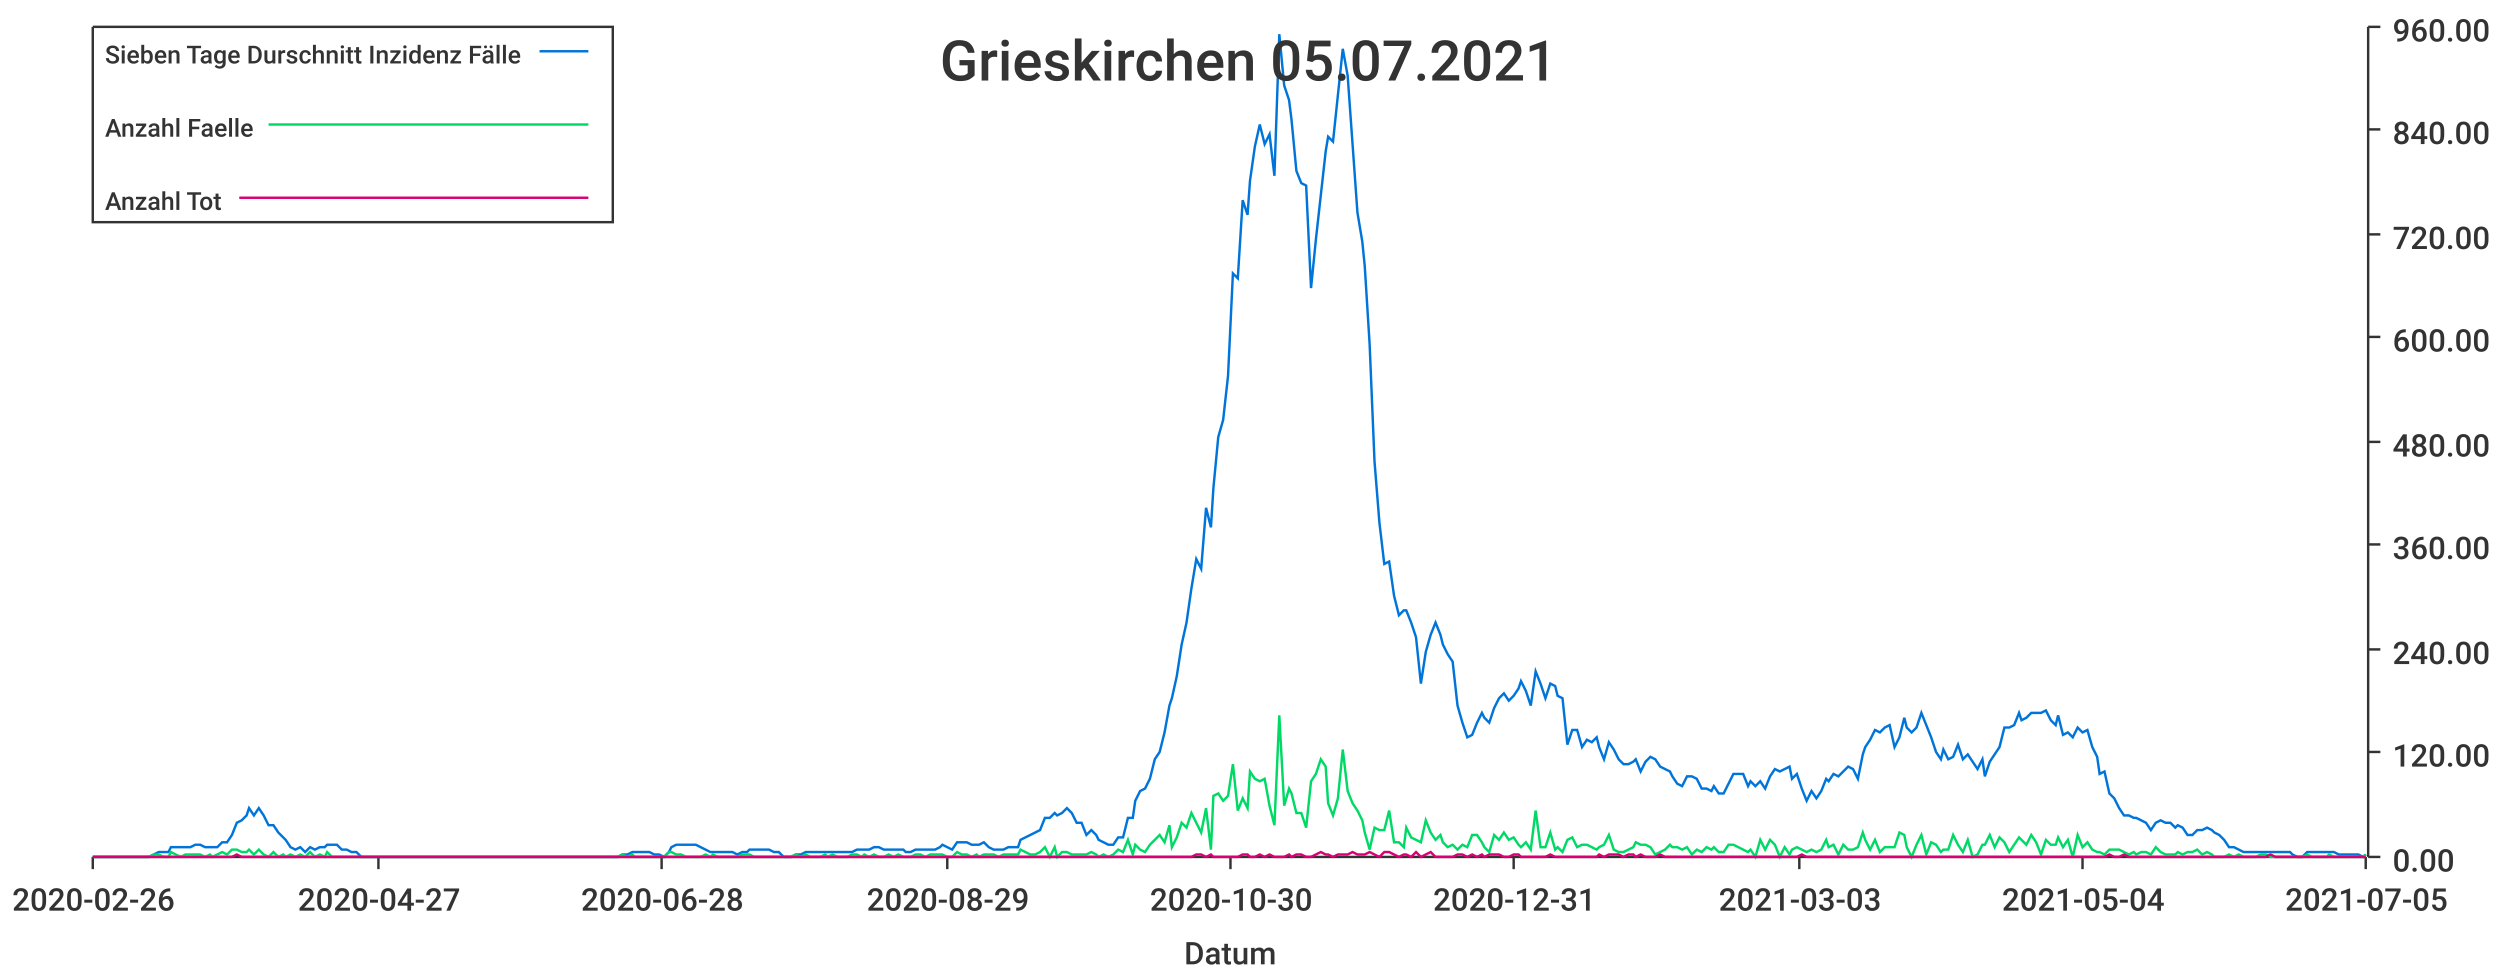
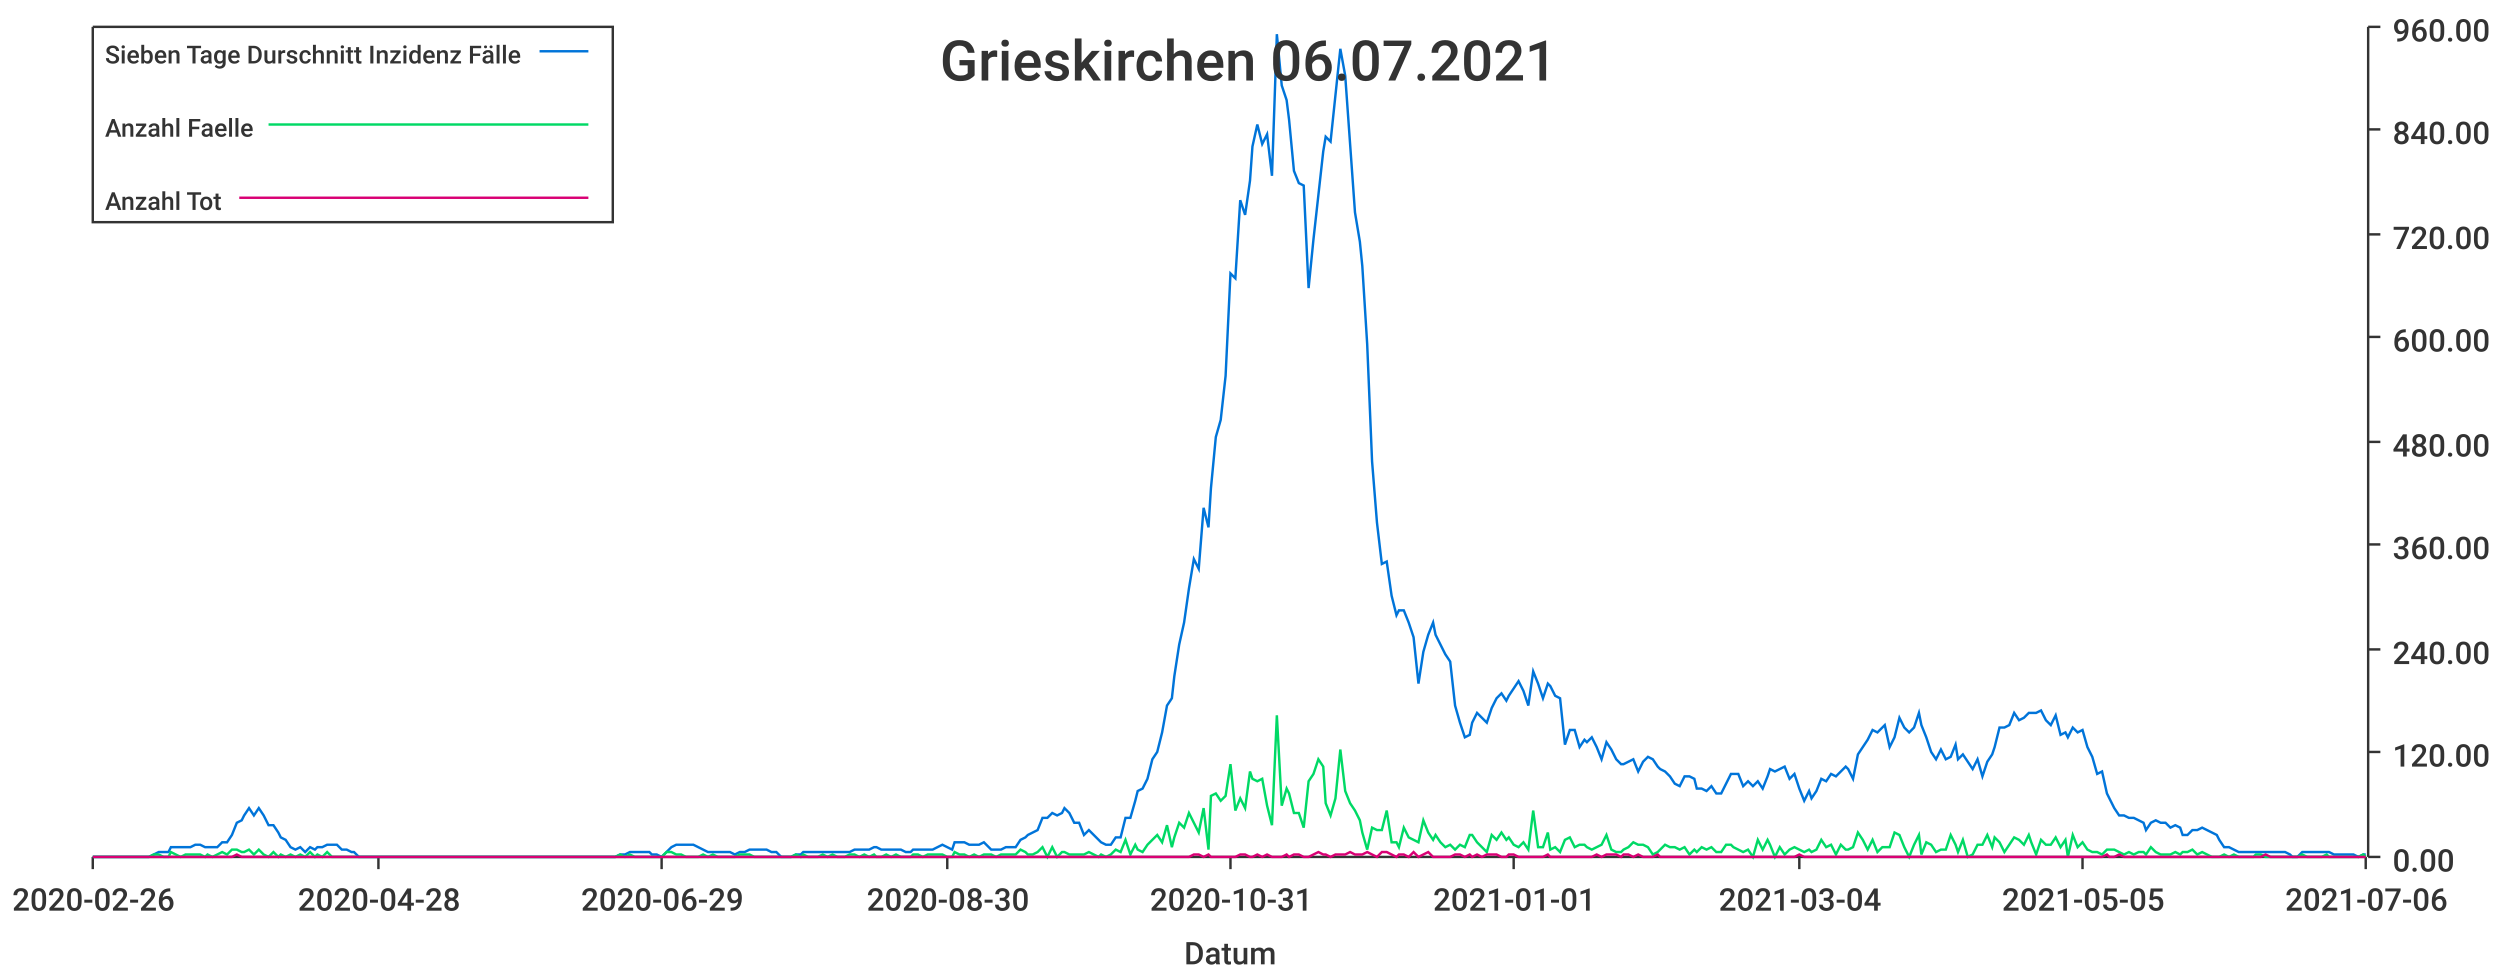
<svg xmlns="http://www.w3.org/2000/svg" width="1024" height="400">\n<path d="M 0 0 L 1024 0 L 1024 400 L 0 400 L 0 0" style="stroke-width:0;stroke:rgba(255,255,255,1.0);fill:rgba(255,255,255,1.0)" />
  <path d="M 38 11 L 969 11 L 969 351 L 38 351 L 38 11" style="stroke-width:0;stroke:rgba(255,255,255,1.0);fill:rgba(255,255,255,1.0)" />
  <path d="M 38 351 L 969 351" style="stroke-width:1;stroke:rgba(51,51,51,1.0);fill:none" />
  <path d="M 38 351 L 38 356" style="stroke-width:1;stroke:rgba(51,51,51,1.0);fill:none" />
  <text x="5" y="373" style="stroke-width:0;stroke:none;fill:rgba(51,51,51,1.0);font-size:12.8px;font-family:'Roboto Medium',sans-serif">2020-02-26</text>
  <path d="M 155 351 L 155 356" style="stroke-width:1;stroke:rgba(51,51,51,1.0);fill:none" />
-   <text x="122" y="373" style="stroke-width:0;stroke:none;fill:rgba(51,51,51,1.0);font-size:12.8px;font-family:'Roboto Medium',sans-serif">2020-04-27</text>
+   <text x="122" y="373" style="stroke-width:0;stroke:none;fill:rgba(51,51,51,1.0);font-size:12.8px;font-family:'Roboto Medium',sans-serif">2020-04-28</text>
  <path d="M 271 351 L 271 356" style="stroke-width:1;stroke:rgba(51,51,51,1.0);fill:none" />
-   <text x="238" y="373" style="stroke-width:0;stroke:none;fill:rgba(51,51,51,1.0);font-size:12.8px;font-family:'Roboto Medium',sans-serif">2020-06-28</text>
+   <text x="238" y="373" style="stroke-width:0;stroke:none;fill:rgba(51,51,51,1.0);font-size:12.8px;font-family:'Roboto Medium',sans-serif">2020-06-29</text>
  <path d="M 388 351 L 388 356" style="stroke-width:1;stroke:rgba(51,51,51,1.0);fill:none" />
-   <text x="355" y="373" style="stroke-width:0;stroke:none;fill:rgba(51,51,51,1.0);font-size:12.8px;font-family:'Roboto Medium',sans-serif">2020-08-29</text>
+   <text x="355" y="373" style="stroke-width:0;stroke:none;fill:rgba(51,51,51,1.0);font-size:12.8px;font-family:'Roboto Medium',sans-serif">2020-08-30</text>
  <path d="M 504 351 L 504 356" style="stroke-width:1;stroke:rgba(51,51,51,1.0);fill:none" />
-   <text x="471" y="373" style="stroke-width:0;stroke:none;fill:rgba(51,51,51,1.0);font-size:12.8px;font-family:'Roboto Medium',sans-serif">2020-10-30</text>
+   <text x="471" y="373" style="stroke-width:0;stroke:none;fill:rgba(51,51,51,1.0);font-size:12.8px;font-family:'Roboto Medium',sans-serif">2020-10-31</text>
  <path d="M 620 351 L 620 356" style="stroke-width:1;stroke:rgba(51,51,51,1.0);fill:none" />
-   <text x="587" y="373" style="stroke-width:0;stroke:none;fill:rgba(51,51,51,1.0);font-size:12.8px;font-family:'Roboto Medium',sans-serif">2020-12-31</text>
+   <text x="587" y="373" style="stroke-width:0;stroke:none;fill:rgba(51,51,51,1.0);font-size:12.8px;font-family:'Roboto Medium',sans-serif">2021-01-01</text>
  <path d="M 737 351 L 737 356" style="stroke-width:1;stroke:rgba(51,51,51,1.0);fill:none" />
-   <text x="704" y="373" style="stroke-width:0;stroke:none;fill:rgba(51,51,51,1.0);font-size:12.8px;font-family:'Roboto Medium',sans-serif">2021-03-03</text>
+   <text x="704" y="373" style="stroke-width:0;stroke:none;fill:rgba(51,51,51,1.0);font-size:12.8px;font-family:'Roboto Medium',sans-serif">2021-03-04</text>
  <path d="M 853 351 L 853 356" style="stroke-width:1;stroke:rgba(51,51,51,1.0);fill:none" />
-   <text x="820" y="373" style="stroke-width:0;stroke:none;fill:rgba(51,51,51,1.0);font-size:12.8px;font-family:'Roboto Medium',sans-serif">2021-05-04</text>
+   <text x="820" y="373" style="stroke-width:0;stroke:none;fill:rgba(51,51,51,1.0);font-size:12.8px;font-family:'Roboto Medium',sans-serif">2021-05-05</text>
  <path d="M 969 351 L 969 356" style="stroke-width:1;stroke:rgba(51,51,51,1.0);fill:none" />
-   <text x="936" y="373" style="stroke-width:0;stroke:none;fill:rgba(51,51,51,1.0);font-size:12.8px;font-family:'Roboto Medium',sans-serif">2021-07-05</text>
+   <text x="936" y="373" style="stroke-width:0;stroke:none;fill:rgba(51,51,51,1.0);font-size:12.8px;font-family:'Roboto Medium',sans-serif">2021-07-06</text>
  <text x="485" y="395" style="stroke-width:0;stroke:none;fill:rgba(51,51,51,1.0);font-size:12.8px;font-family:'Roboto Medium',sans-serif">Datum</text>
  <path d="M 970 351 L 970 11" style="stroke-width:1;stroke:rgba(51,51,51,1.0);fill:none" />
  <path d="M 970 351 L 975 351" style="stroke-width:1;stroke:rgba(51,51,51,1.0);fill:none" />
  <text x="980" y="357" style="stroke-width:0;stroke:none;fill:rgba(51,51,51,1.0);font-size:12.8px;font-family:'Roboto Medium',sans-serif">0.00</text>
  <path d="M 970 308 L 975 308" style="stroke-width:1;stroke:rgba(51,51,51,1.0);fill:none" />
  <text x="980" y="314" style="stroke-width:0;stroke:none;fill:rgba(51,51,51,1.0);font-size:12.8px;font-family:'Roboto Medium',sans-serif">120.00</text>
  <path d="M 970 266 L 975 266" style="stroke-width:1;stroke:rgba(51,51,51,1.0);fill:none" />
  <text x="980" y="272" style="stroke-width:0;stroke:none;fill:rgba(51,51,51,1.0);font-size:12.8px;font-family:'Roboto Medium',sans-serif">240.00</text>
  <path d="M 970 223 L 975 223" style="stroke-width:1;stroke:rgba(51,51,51,1.0);fill:none" />
  <text x="980" y="229" style="stroke-width:0;stroke:none;fill:rgba(51,51,51,1.0);font-size:12.8px;font-family:'Roboto Medium',sans-serif">360.00</text>
  <path d="M 970 181 L 975 181" style="stroke-width:1;stroke:rgba(51,51,51,1.0);fill:none" />
  <text x="980" y="187" style="stroke-width:0;stroke:none;fill:rgba(51,51,51,1.0);font-size:12.8px;font-family:'Roboto Medium',sans-serif">480.00</text>
  <path d="M 970 138 L 975 138" style="stroke-width:1;stroke:rgba(51,51,51,1.0);fill:none" />
  <text x="980" y="144" style="stroke-width:0;stroke:none;fill:rgba(51,51,51,1.0);font-size:12.8px;font-family:'Roboto Medium',sans-serif">600.00</text>
  <path d="M 970 96 L 975 96" style="stroke-width:1;stroke:rgba(51,51,51,1.0);fill:none" />
  <text x="980" y="102" style="stroke-width:0;stroke:none;fill:rgba(51,51,51,1.0);font-size:12.8px;font-family:'Roboto Medium',sans-serif">720.00</text>
  <path d="M 970 53 L 975 53" style="stroke-width:1;stroke:rgba(51,51,51,1.0);fill:none" />
  <text x="980" y="59" style="stroke-width:0;stroke:none;fill:rgba(51,51,51,1.0);font-size:12.8px;font-family:'Roboto Medium',sans-serif">840.00</text>
  <path d="M 970 11 L 975 11" style="stroke-width:1;stroke:rgba(51,51,51,1.0);fill:none" />
  <text x="980" y="17" style="stroke-width:0;stroke:none;fill:rgba(51,51,51,1.0);font-size:12.8px;font-family:'Roboto Medium',sans-serif">960.00</text>
-   <path d="M 38 351 L 40 351 L 42 351 L 44 351 L 46 351 L 48 351 L 50 351 L 52 351 L 54 351 L 55 351 L 57 351 L 59 351 L 61 351 L 63 350 L 65 349 L 67 349 L 69 349 L 70 347 L 72 347 L 74 347 L 76 347 L 78 347 L 80 346 L 82 346 L 84 347 L 86 347 L 87 347 L 89 347 L 91 345 L 93 345 L 95 342 L 97 337 L 99 336 L 101 334 L 102 331 L 104 334 L 106 331 L 108 334 L 110 338 L 112 338 L 114 341 L 116 343 L 117 344 L 119 347 L 121 348 L 123 347 L 125 349 L 127 347 L 129 348 L 131 347 L 133 347 L 134 346 L 136 346 L 138 346 L 140 348 L 142 348 L 144 349 L 146 349 L 148 351 L 149 351 L 151 351 L 153 351 L 155 351 L 157 351 L 159 351 L 161 351 L 163 351 L 165 351 L 166 351 L 168 351 L 170 351 L 172 351 L 174 351 L 176 351 L 178 351 L 180 351 L 181 351 L 183 351 L 185 351 L 187 351 L 189 351 L 191 351 L 193 351 L 195 351 L 196 351 L 198 351 L 200 351 L 202 351 L 204 351 L 206 351 L 208 351 L 210 351 L 212 351 L 213 351 L 215 351 L 217 351 L 219 351 L 221 351 L 223 351 L 225 351 L 227 351 L 228 351 L 230 351 L 232 351 L 234 351 L 236 351 L 238 351 L 240 351 L 242 351 L 244 351 L 245 351 L 247 351 L 249 351 L 251 351 L 253 351 L 255 350 L 257 350 L 259 349 L 260 349 L 262 349 L 264 349 L 266 349 L 268 350 L 270 350 L 272 351 L 274 349 L 275 347 L 277 346 L 279 346 L 281 346 L 283 346 L 285 346 L 287 347 L 289 348 L 291 349 L 292 349 L 294 349 L 296 349 L 298 349 L 300 349 L 302 350 L 304 349 L 306 349 L 307 348 L 309 348 L 311 348 L 313 348 L 315 348 L 317 349 L 319 349 L 321 351 L 323 351 L 324 351 L 326 350 L 328 350 L 330 349 L 332 349 L 334 349 L 336 349 L 338 349 L 339 349 L 341 349 L 343 349 L 345 349 L 347 349 L 349 349 L 351 348 L 353 348 L 354 348 L 356 348 L 358 347 L 360 347 L 362 348 L 364 348 L 366 348 L 368 348 L 370 348 L 371 349 L 373 349 L 375 348 L 377 348 L 379 348 L 381 348 L 383 348 L 385 347 L 386 346 L 388 347 L 390 348 L 392 345 L 394 345 L 396 345 L 398 346 L 400 346 L 401 346 L 403 345 L 405 347 L 407 348 L 409 348 L 411 348 L 413 347 L 415 347 L 417 347 L 418 344 L 420 343 L 422 342 L 424 341 L 426 340 L 428 335 L 430 335 L 432 333 L 433 334 L 435 333 L 437 331 L 439 333 L 441 337 L 443 337 L 445 342 L 447 340 L 449 342 L 450 344 L 452 345 L 454 346 L 456 346 L 458 343 L 460 343 L 462 335 L 464 335 L 465 328 L 467 324 L 469 323 L 471 319 L 473 311 L 475 308 L 477 300 L 479 289 L 480 286 L 482 277 L 484 264 L 486 255 L 488 241 L 490 229 L 492 233 L 494 208 L 496 216 L 497 200 L 499 179 L 501 172 L 503 154 L 505 112 L 507 114 L 509 82 L 511 88 L 512 74 L 514 60 L 516 51 L 518 59 L 520 55 L 522 72 L 524 14 L 526 35 L 528 41 L 529 49 L 531 70 L 533 75 L 535 76 L 537 118 L 539 98 L 541 80 L 543 62 L 544 56 L 546 58 L 548 39 L 550 20 L 552 31 L 554 59 L 556 87 L 558 99 L 559 109 L 561 141 L 563 189 L 565 214 L 567 231 L 569 230 L 571 244 L 573 252 L 575 250 L 576 250 L 578 255 L 580 261 L 582 280 L 584 267 L 586 260 L 588 255 L 590 260 L 591 264 L 593 268 L 595 271 L 597 289 L 599 296 L 601 302 L 603 301 L 605 296 L 607 292 L 608 294 L 610 296 L 612 290 L 614 286 L 616 284 L 618 287 L 620 285 L 622 282 L 623 279 L 625 283 L 627 289 L 629 275 L 631 280 L 633 286 L 635 280 L 637 281 L 638 285 L 640 286 L 642 305 L 644 299 L 646 299 L 648 306 L 650 303 L 652 304 L 654 302 L 655 306 L 657 311 L 659 304 L 661 307 L 663 311 L 665 313 L 667 313 L 669 312 L 670 311 L 672 316 L 674 312 L 676 310 L 678 311 L 680 314 L 682 315 L 684 316 L 685 318 L 687 321 L 689 322 L 691 318 L 693 318 L 695 319 L 697 323 L 699 323 L 701 324 L 702 322 L 704 325 L 706 325 L 708 321 L 710 317 L 712 317 L 714 317 L 716 322 L 717 320 L 719 322 L 721 320 L 723 323 L 725 318 L 727 315 L 729 316 L 731 315 L 733 314 L 734 319 L 736 317 L 738 323 L 740 328 L 742 324 L 744 327 L 746 324 L 748 319 L 749 320 L 751 317 L 753 318 L 755 316 L 757 314 L 759 315 L 761 319 L 763 309 L 764 306 L 766 303 L 768 299 L 770 300 L 772 298 L 774 297 L 776 306 L 778 302 L 780 294 L 781 298 L 783 300 L 785 298 L 787 292 L 789 297 L 791 302 L 793 308 L 795 311 L 796 307 L 798 311 L 800 310 L 802 305 L 804 311 L 806 309 L 808 312 L 810 315 L 812 311 L 813 318 L 815 312 L 817 309 L 819 306 L 821 298 L 823 298 L 825 297 L 827 292 L 828 295 L 830 294 L 832 292 L 834 292 L 836 292 L 838 291 L 840 295 L 842 297 L 843 293 L 845 301 L 847 300 L 849 302 L 851 298 L 853 300 L 855 299 L 857 306 L 859 310 L 860 317 L 862 316 L 864 325 L 866 327 L 868 331 L 870 334 L 872 334 L 874 335 L 875 335 L 877 336 L 879 337 L 881 340 L 883 337 L 885 336 L 887 337 L 889 337 L 891 339 L 892 338 L 894 339 L 896 342 L 898 342 L 900 340 L 902 340 L 904 339 L 906 340 L 907 341 L 909 342 L 911 344 L 913 347 L 915 347 L 917 348 L 919 349 L 921 349 L 922 349 L 924 349 L 926 349 L 928 349 L 930 349 L 932 349 L 934 349 L 936 349 L 938 349 L 939 350 L 941 351 L 943 351 L 945 349 L 947 349 L 949 349 L 951 349 L 953 349 L 954 349 L 956 349 L 958 350 L 960 350 L 962 350 L 964 350 L 966 350 L 968 351 L 969 350" style="stroke-width:1;stroke:rgba(0,116,217,1.0);fill:none" />
-   <path d="M 38 351 L 40 351 L 42 351 L 44 351 L 46 351 L 48 351 L 50 351 L 52 351 L 54 351 L 55 351 L 57 351 L 59 351 L 61 351 L 63 350 L 65 350 L 67 351 L 69 351 L 70 349 L 72 350 L 74 351 L 76 350 L 78 350 L 80 350 L 82 350 L 84 351 L 86 350 L 87 351 L 89 350 L 91 349 L 93 350 L 95 348 L 97 348 L 99 349 L 101 349 L 102 348 L 104 350 L 106 348 L 108 350 L 110 351 L 112 349 L 114 351 L 116 350 L 117 351 L 119 350 L 121 351 L 123 350 L 125 351 L 127 349 L 129 351 L 131 350 L 133 351 L 134 349 L 136 351 L 138 351 L 140 351 L 142 351 L 144 351 L 146 351 L 148 351 L 149 351 L 151 351 L 153 351 L 155 351 L 157 351 L 159 351 L 161 351 L 163 351 L 165 351 L 166 351 L 168 351 L 170 351 L 172 351 L 174 351 L 176 351 L 178 351 L 180 351 L 181 351 L 183 351 L 185 351 L 187 351 L 189 351 L 191 351 L 193 351 L 195 351 L 196 351 L 198 351 L 200 351 L 202 351 L 204 351 L 206 351 L 208 351 L 210 351 L 212 351 L 213 351 L 215 351 L 217 351 L 219 351 L 221 351 L 223 351 L 225 351 L 227 351 L 228 351 L 230 351 L 232 351 L 234 351 L 236 351 L 238 351 L 240 351 L 242 351 L 244 351 L 245 351 L 247 351 L 249 351 L 251 351 L 253 351 L 255 350 L 257 351 L 259 350 L 260 351 L 262 351 L 264 351 L 266 351 L 268 351 L 270 351 L 272 351 L 274 349 L 275 349 L 277 350 L 279 350 L 281 351 L 283 351 L 285 351 L 287 351 L 289 350 L 291 351 L 292 350 L 294 351 L 296 351 L 298 351 L 300 351 L 302 351 L 304 350 L 306 350 L 307 350 L 309 351 L 311 351 L 313 351 L 315 351 L 317 351 L 319 351 L 321 351 L 323 351 L 324 351 L 326 350 L 328 351 L 330 350 L 332 351 L 334 351 L 336 351 L 338 350 L 339 351 L 341 350 L 343 351 L 345 351 L 347 351 L 349 350 L 351 350 L 353 351 L 354 350 L 356 351 L 358 350 L 360 351 L 362 351 L 364 350 L 366 351 L 368 350 L 370 351 L 371 351 L 373 351 L 375 350 L 377 350 L 379 351 L 381 350 L 383 350 L 385 350 L 386 350 L 388 351 L 390 351 L 392 349 L 394 350 L 396 350 L 398 351 L 400 350 L 401 351 L 403 350 L 405 350 L 407 350 L 409 351 L 411 350 L 413 350 L 415 350 L 417 350 L 418 348 L 420 349 L 422 350 L 424 350 L 426 349 L 428 347 L 430 351 L 432 347 L 433 351 L 435 349 L 437 349 L 439 350 L 441 350 L 443 350 L 445 350 L 447 349 L 449 350 L 450 351 L 452 350 L 454 351 L 456 350 L 458 348 L 460 349 L 462 344 L 464 350 L 465 346 L 467 348 L 469 349 L 471 346 L 473 344 L 475 342 L 477 345 L 479 338 L 480 347 L 482 343 L 484 337 L 486 339 L 488 333 L 490 337 L 492 341 L 494 331 L 496 348 L 497 326 L 499 325 L 501 328 L 503 326 L 505 313 L 507 332 L 509 327 L 511 331 L 512 316 L 514 319 L 516 320 L 518 319 L 520 330 L 522 338 L 524 293 L 526 330 L 528 323 L 529 325 L 531 333 L 533 333 L 535 339 L 537 320 L 539 317 L 541 311 L 543 314 L 544 329 L 546 334 L 548 327 L 550 307 L 552 324 L 554 329 L 556 332 L 558 336 L 559 341 L 561 348 L 563 339 L 565 340 L 567 340 L 569 332 L 571 345 L 573 345 L 575 347 L 576 339 L 578 343 L 580 344 L 582 345 L 584 336 L 586 341 L 588 344 L 590 342 L 591 345 L 593 347 L 595 346 L 597 348 L 599 346 L 601 347 L 603 342 L 605 342 L 607 345 L 608 347 L 610 349 L 612 342 L 614 344 L 616 341 L 618 344 L 620 343 L 622 346 L 623 347 L 625 345 L 627 348 L 629 332 L 631 347 L 633 347 L 635 341 L 637 348 L 638 347 L 640 349 L 642 344 L 644 343 L 646 347 L 648 346 L 650 346 L 652 347 L 654 348 L 655 347 L 657 346 L 659 342 L 661 348 L 663 349 L 665 349 L 667 348 L 669 347 L 670 345 L 672 346 L 674 346 L 676 347 L 678 350 L 680 349 L 682 348 L 684 346 L 685 347 L 687 347 L 689 348 L 691 347 L 693 350 L 695 348 L 697 349 L 699 347 L 701 348 L 702 347 L 704 349 L 706 349 L 708 346 L 710 346 L 712 347 L 714 348 L 716 349 L 717 348 L 719 351 L 721 344 L 723 348 L 725 344 L 727 346 L 729 351 L 731 347 L 733 350 L 734 348 L 736 347 L 738 348 L 740 349 L 742 348 L 744 349 L 746 348 L 748 344 L 749 347 L 751 346 L 753 350 L 755 346 L 757 348 L 759 348 L 761 347 L 763 341 L 764 344 L 766 348 L 768 344 L 770 349 L 772 347 L 774 347 L 776 347 L 778 341 L 780 342 L 781 347 L 783 351 L 785 346 L 787 342 L 789 350 L 791 345 L 793 346 L 795 349 L 796 348 L 798 348 L 800 342 L 802 346 L 804 349 L 806 344 L 808 351 L 810 350 L 812 346 L 813 346 L 815 342 L 817 347 L 819 343 L 821 345 L 823 349 L 825 346 L 827 343 L 828 344 L 830 346 L 832 342 L 834 345 L 836 350 L 838 344 L 840 346 L 842 346 L 843 343 L 845 347 L 847 344 L 849 351 L 851 342 L 853 347 L 855 345 L 857 348 L 859 349 L 860 349 L 862 350 L 864 348 L 866 348 L 868 348 L 870 349 L 872 350 L 874 349 L 875 350 L 877 349 L 879 349 L 881 350 L 883 347 L 885 349 L 887 350 L 889 350 L 891 350 L 892 349 L 894 350 L 896 349 L 898 349 L 900 348 L 902 350 L 904 349 L 906 350 L 907 351 L 909 351 L 911 351 L 913 350 L 915 351 L 917 350 L 919 351 L 921 351 L 922 351 L 924 351 L 926 350 L 928 350 L 930 351 L 932 351 L 934 351 L 936 351 L 938 351 L 939 351 L 941 351 L 943 351 L 945 350 L 947 351 L 949 351 L 951 351 L 953 351 L 954 350 L 956 351 L 958 351 L 960 351 L 962 351 L 964 351 L 966 351 L 968 351 L 969 350" style="stroke-width:1;stroke:rgba(0,217,101,1.0);fill:none" />
-   <path d="M 38 351 L 40 351 L 42 351 L 44 351 L 46 351 L 48 351 L 50 351 L 52 351 L 54 351 L 55 351 L 57 351 L 59 351 L 61 351 L 63 351 L 65 351 L 67 351 L 69 351 L 70 351 L 72 351 L 74 351 L 76 351 L 78 351 L 80 351 L 82 351 L 84 351 L 86 351 L 87 351 L 89 351 L 91 351 L 93 351 L 95 351 L 97 350 L 99 351 L 101 351 L 102 351 L 104 351 L 106 351 L 108 351 L 110 351 L 112 351 L 114 351 L 116 351 L 117 351 L 119 351 L 121 351 L 123 351 L 125 351 L 127 351 L 129 351 L 131 351 L 133 351 L 134 351 L 136 351 L 138 351 L 140 351 L 142 351 L 144 351 L 146 351 L 148 351 L 149 351 L 151 351 L 153 351 L 155 351 L 157 351 L 159 351 L 161 351 L 163 351 L 165 351 L 166 351 L 168 351 L 170 351 L 172 351 L 174 351 L 176 351 L 178 351 L 180 351 L 181 351 L 183 351 L 185 351 L 187 351 L 189 351 L 191 351 L 193 351 L 195 351 L 196 351 L 198 351 L 200 351 L 202 351 L 204 351 L 206 351 L 208 351 L 210 351 L 212 351 L 213 351 L 215 351 L 217 351 L 219 351 L 221 351 L 223 351 L 225 351 L 227 351 L 228 351 L 230 351 L 232 351 L 234 351 L 236 351 L 238 351 L 240 351 L 242 351 L 244 351 L 245 351 L 247 351 L 249 351 L 251 351 L 253 351 L 255 351 L 257 351 L 259 351 L 260 351 L 262 351 L 264 351 L 266 351 L 268 351 L 270 351 L 272 351 L 274 351 L 275 351 L 277 351 L 279 351 L 281 351 L 283 351 L 285 351 L 287 351 L 289 351 L 291 351 L 292 351 L 294 351 L 296 351 L 298 351 L 300 351 L 302 351 L 304 351 L 306 351 L 307 351 L 309 351 L 311 351 L 313 351 L 315 351 L 317 351 L 319 351 L 321 351 L 323 351 L 324 351 L 326 351 L 328 351 L 330 351 L 332 351 L 334 351 L 336 351 L 338 351 L 339 351 L 341 351 L 343 351 L 345 351 L 347 351 L 349 351 L 351 351 L 353 351 L 354 351 L 356 351 L 358 351 L 360 351 L 362 351 L 364 351 L 366 351 L 368 351 L 370 351 L 371 351 L 373 351 L 375 351 L 377 351 L 379 351 L 381 351 L 383 351 L 385 351 L 386 351 L 388 351 L 390 351 L 392 351 L 394 351 L 396 351 L 398 351 L 400 351 L 401 351 L 403 351 L 405 351 L 407 351 L 409 351 L 411 351 L 413 351 L 415 351 L 417 351 L 418 351 L 420 351 L 422 351 L 424 351 L 426 351 L 428 351 L 430 351 L 432 351 L 433 351 L 435 351 L 437 351 L 439 351 L 441 351 L 443 351 L 445 351 L 447 351 L 449 351 L 450 351 L 452 351 L 454 351 L 456 351 L 458 351 L 460 351 L 462 351 L 464 351 L 465 351 L 467 351 L 469 351 L 471 351 L 473 351 L 475 351 L 477 351 L 479 351 L 480 351 L 482 351 L 484 351 L 486 351 L 488 351 L 490 350 L 492 350 L 494 351 L 496 350 L 497 351 L 499 351 L 501 351 L 503 351 L 505 351 L 507 351 L 509 350 L 511 350 L 512 351 L 514 351 L 516 350 L 518 351 L 520 350 L 522 351 L 524 351 L 526 351 L 528 350 L 529 351 L 531 350 L 533 350 L 535 351 L 537 351 L 539 350 L 541 349 L 543 350 L 544 350 L 546 351 L 548 350 L 550 350 L 552 350 L 554 349 L 556 350 L 558 350 L 559 350 L 561 349 L 563 350 L 565 351 L 567 349 L 569 349 L 571 350 L 573 351 L 575 350 L 576 350 L 578 351 L 580 349 L 582 351 L 584 350 L 586 349 L 588 351 L 590 351 L 591 351 L 593 351 L 595 351 L 597 350 L 599 350 L 601 351 L 603 350 L 605 351 L 607 350 L 608 351 L 610 350 L 612 350 L 614 350 L 616 351 L 618 351 L 620 350 L 622 350 L 623 351 L 625 351 L 627 351 L 629 351 L 631 351 L 633 351 L 635 350 L 637 351 L 638 351 L 640 351 L 642 351 L 644 351 L 646 351 L 648 351 L 650 351 L 652 351 L 654 351 L 655 350 L 657 351 L 659 350 L 661 350 L 663 350 L 665 351 L 667 350 L 669 350 L 670 351 L 672 350 L 674 351 L 676 351 L 678 351 L 680 350 L 682 351 L 684 351 L 685 351 L 687 351 L 689 351 L 691 351 L 693 351 L 695 351 L 697 351 L 699 351 L 701 351 L 702 351 L 704 351 L 706 351 L 708 351 L 710 351 L 712 351 L 714 351 L 716 351 L 717 351 L 719 351 L 721 351 L 723 351 L 725 351 L 727 351 L 729 351 L 731 351 L 733 351 L 734 351 L 736 351 L 738 350 L 740 351 L 742 351 L 744 351 L 746 351 L 748 351 L 749 351 L 751 351 L 753 351 L 755 351 L 757 351 L 759 351 L 761 351 L 763 351 L 764 351 L 766 351 L 768 351 L 770 351 L 772 351 L 774 351 L 776 351 L 778 351 L 780 351 L 781 351 L 783 351 L 785 351 L 787 351 L 789 351 L 791 351 L 793 351 L 795 351 L 796 351 L 798 351 L 800 351 L 802 351 L 804 351 L 806 351 L 808 351 L 810 351 L 812 351 L 813 351 L 815 351 L 817 351 L 819 351 L 821 351 L 823 351 L 825 351 L 827 351 L 828 351 L 830 351 L 832 351 L 834 351 L 836 351 L 838 351 L 840 351 L 842 351 L 843 351 L 845 351 L 847 351 L 849 351 L 851 351 L 853 351 L 855 351 L 857 351 L 859 351 L 860 351 L 862 351 L 864 350 L 866 351 L 868 351 L 870 350 L 872 351 L 874 351 L 875 351 L 877 351 L 879 351 L 881 351 L 883 351 L 885 351 L 887 351 L 889 351 L 891 351 L 892 351 L 894 351 L 896 351 L 898 351 L 900 351 L 902 351 L 904 351 L 906 351 L 907 351 L 909 351 L 911 351 L 913 351 L 915 351 L 917 351 L 919 351 L 921 351 L 922 351 L 924 351 L 926 351 L 928 351 L 930 350 L 932 351 L 934 351 L 936 351 L 938 351 L 939 351 L 941 351 L 943 351 L 945 351 L 947 351 L 949 351 L 951 351 L 953 351 L 954 351 L 956 351 L 958 351 L 960 351 L 962 351 L 964 351 L 966 351 L 968 351 L 969 351" style="stroke-width:1;stroke:rgba(217,0,116,1.0);fill:none" />
-   <text x="385" y="33" style="stroke-width:0;stroke:none;fill:rgba(51,51,51,1.0);font-size:23.0px;font-family:'Roboto Medium',sans-serif">Grieskirchen 05.07.2021</text>
+   <path d="M 38 351 L 40 351 L 42 351 L 44 351 L 46 351 L 48 351 L 50 351 L 52 351 L 54 351 L 55 351 L 57 351 L 59 351 L 61 351 L 63 350 L 65 349 L 67 349 L 69 349 L 70 347 L 72 347 L 74 347 L 76 347 L 78 347 L 80 346 L 82 346 L 84 347 L 85 347 L 87 347 L 89 347 L 91 345 L 93 345 L 95 342 L 97 337 L 99 336 L 100 334 L 102 331 L 104 334 L 106 331 L 108 334 L 110 338 L 112 338 L 114 341 L 115 343 L 117 344 L 119 347 L 121 348 L 123 347 L 125 349 L 127 347 L 129 348 L 130 347 L 132 347 L 134 346 L 136 346 L 138 346 L 140 348 L 142 348 L 144 349 L 145 349 L 147 351 L 149 351 L 151 351 L 153 351 L 155 351 L 157 351 L 159 351 L 161 351 L 162 351 L 164 351 L 166 351 L 168 351 L 170 351 L 172 351 L 174 351 L 176 351 L 177 351 L 179 351 L 181 351 L 183 351 L 185 351 L 187 351 L 189 351 L 191 351 L 192 351 L 194 351 L 196 351 L 198 351 L 200 351 L 202 351 L 204 351 L 206 351 L 207 351 L 209 351 L 211 351 L 213 351 L 215 351 L 217 351 L 219 351 L 221 351 L 222 351 L 224 351 L 226 351 L 228 351 L 230 351 L 232 351 L 234 351 L 236 351 L 237 351 L 239 351 L 241 351 L 243 351 L 245 351 L 247 351 L 249 351 L 251 351 L 252 351 L 254 350 L 256 350 L 258 349 L 260 349 L 262 349 L 264 349 L 266 349 L 267 350 L 269 350 L 271 351 L 273 349 L 275 347 L 277 346 L 279 346 L 281 346 L 283 346 L 284 346 L 286 347 L 288 348 L 290 349 L 292 349 L 294 349 L 296 349 L 298 349 L 299 349 L 301 350 L 303 349 L 305 349 L 307 348 L 309 348 L 311 348 L 313 348 L 314 348 L 316 349 L 318 349 L 320 351 L 322 351 L 324 351 L 326 350 L 328 350 L 329 349 L 331 349 L 333 349 L 335 349 L 337 349 L 339 349 L 341 349 L 343 349 L 344 349 L 346 349 L 348 349 L 350 348 L 352 348 L 354 348 L 356 348 L 358 347 L 359 347 L 361 348 L 363 348 L 365 348 L 367 348 L 369 348 L 371 349 L 373 349 L 374 348 L 376 348 L 378 348 L 380 348 L 382 348 L 384 347 L 386 346 L 388 347 L 390 348 L 391 345 L 393 345 L 395 345 L 397 346 L 399 346 L 401 346 L 403 345 L 405 347 L 406 348 L 408 348 L 410 348 L 412 347 L 414 347 L 416 347 L 418 344 L 420 343 L 421 342 L 423 341 L 425 340 L 427 335 L 429 335 L 431 333 L 433 334 L 435 333 L 436 331 L 438 333 L 440 337 L 442 337 L 444 342 L 446 340 L 448 342 L 450 344 L 451 345 L 453 346 L 455 346 L 457 343 L 459 343 L 461 335 L 463 335 L 465 328 L 466 324 L 468 323 L 470 319 L 472 311 L 474 308 L 476 300 L 478 289 L 480 286 L 481 277 L 483 264 L 485 255 L 487 241 L 489 229 L 491 233 L 493 208 L 495 216 L 496 200 L 498 179 L 500 172 L 502 154 L 504 112 L 506 114 L 508 82 L 510 88 L 512 74 L 513 60 L 515 51 L 517 59 L 519 55 L 521 72 L 523 14 L 525 35 L 527 41 L 528 49 L 530 70 L 532 75 L 534 76 L 536 118 L 538 98 L 540 80 L 542 62 L 543 56 L 545 58 L 547 39 L 549 20 L 551 31 L 553 59 L 555 87 L 557 99 L 558 109 L 560 141 L 562 189 L 564 214 L 566 231 L 568 230 L 570 244 L 572 252 L 573 250 L 575 250 L 577 255 L 579 261 L 581 280 L 583 267 L 585 260 L 587 255 L 588 260 L 590 264 L 592 268 L 594 271 L 596 289 L 598 296 L 600 302 L 602 301 L 603 296 L 605 292 L 607 294 L 609 296 L 611 290 L 613 286 L 615 284 L 617 287 L 618 285 L 620 282 L 622 279 L 624 283 L 626 289 L 628 275 L 630 280 L 632 286 L 634 280 L 635 281 L 637 285 L 639 286 L 641 305 L 643 299 L 645 299 L 647 306 L 649 303 L 650 304 L 652 302 L 654 306 L 656 311 L 658 304 L 660 307 L 662 311 L 664 313 L 665 313 L 667 312 L 669 311 L 671 316 L 673 312 L 675 310 L 677 311 L 679 314 L 680 315 L 682 316 L 684 318 L 686 321 L 688 322 L 690 318 L 692 318 L 694 319 L 695 323 L 697 323 L 699 324 L 701 322 L 703 325 L 705 325 L 707 321 L 709 317 L 710 317 L 712 317 L 714 322 L 716 320 L 718 322 L 720 320 L 722 323 L 724 318 L 725 315 L 727 316 L 729 315 L 731 314 L 733 319 L 735 317 L 737 323 L 739 328 L 741 324 L 742 327 L 744 324 L 746 319 L 748 320 L 750 317 L 752 318 L 754 316 L 756 314 L 757 315 L 759 319 L 761 309 L 763 306 L 765 303 L 767 299 L 769 300 L 771 298 L 772 297 L 774 306 L 776 302 L 778 294 L 780 298 L 782 300 L 784 298 L 786 292 L 787 297 L 789 302 L 791 308 L 793 311 L 795 307 L 797 311 L 799 310 L 801 305 L 802 311 L 804 309 L 806 312 L 808 315 L 810 311 L 812 318 L 814 312 L 816 309 L 817 306 L 819 298 L 821 298 L 823 297 L 825 292 L 827 295 L 829 294 L 831 292 L 832 292 L 834 292 L 836 291 L 838 295 L 840 297 L 842 293 L 844 301 L 846 300 L 847 302 L 849 298 L 851 300 L 853 299 L 855 306 L 857 310 L 859 317 L 861 316 L 863 325 L 864 327 L 866 331 L 868 334 L 870 334 L 872 335 L 874 335 L 876 336 L 878 337 L 879 340 L 881 337 L 883 336 L 885 337 L 887 337 L 889 339 L 891 338 L 893 339 L 894 342 L 896 342 L 898 340 L 900 340 L 902 339 L 904 340 L 906 341 L 908 342 L 909 344 L 911 347 L 913 347 L 915 348 L 917 349 L 919 349 L 921 349 L 923 349 L 924 349 L 926 349 L 928 349 L 930 349 L 932 349 L 934 349 L 936 349 L 938 350 L 939 351 L 941 351 L 943 349 L 945 349 L 947 349 L 949 349 L 951 349 L 953 349 L 954 349 L 956 350 L 958 350 L 960 350 L 962 350 L 964 350 L 966 351 L 968 350 L 969 350" style="stroke-width:1;stroke:rgba(0,116,217,1.0);fill:none" />
+   <path d="M 38 351 L 40 351 L 42 351 L 44 351 L 46 351 L 48 351 L 50 351 L 52 351 L 54 351 L 55 351 L 57 351 L 59 351 L 61 351 L 63 350 L 65 350 L 67 351 L 69 351 L 70 349 L 72 350 L 74 351 L 76 350 L 78 350 L 80 350 L 82 350 L 84 351 L 85 350 L 87 351 L 89 350 L 91 349 L 93 350 L 95 348 L 97 348 L 99 349 L 100 349 L 102 348 L 104 350 L 106 348 L 108 350 L 110 351 L 112 349 L 114 351 L 115 350 L 117 351 L 119 350 L 121 351 L 123 350 L 125 351 L 127 349 L 129 351 L 130 350 L 132 351 L 134 349 L 136 351 L 138 351 L 140 351 L 142 351 L 144 351 L 145 351 L 147 351 L 149 351 L 151 351 L 153 351 L 155 351 L 157 351 L 159 351 L 161 351 L 162 351 L 164 351 L 166 351 L 168 351 L 170 351 L 172 351 L 174 351 L 176 351 L 177 351 L 179 351 L 181 351 L 183 351 L 185 351 L 187 351 L 189 351 L 191 351 L 192 351 L 194 351 L 196 351 L 198 351 L 200 351 L 202 351 L 204 351 L 206 351 L 207 351 L 209 351 L 211 351 L 213 351 L 215 351 L 217 351 L 219 351 L 221 351 L 222 351 L 224 351 L 226 351 L 228 351 L 230 351 L 232 351 L 234 351 L 236 351 L 237 351 L 239 351 L 241 351 L 243 351 L 245 351 L 247 351 L 249 351 L 251 351 L 252 351 L 254 350 L 256 351 L 258 350 L 260 351 L 262 351 L 264 351 L 266 351 L 267 351 L 269 351 L 271 351 L 273 349 L 275 349 L 277 350 L 279 350 L 281 351 L 283 351 L 284 351 L 286 351 L 288 350 L 290 351 L 292 350 L 294 351 L 296 351 L 298 351 L 299 351 L 301 351 L 303 350 L 305 350 L 307 350 L 309 351 L 311 351 L 313 351 L 314 351 L 316 351 L 318 351 L 320 351 L 322 351 L 324 351 L 326 350 L 328 351 L 329 350 L 331 351 L 333 351 L 335 351 L 337 350 L 339 351 L 341 350 L 343 351 L 344 351 L 346 351 L 348 350 L 350 350 L 352 351 L 354 350 L 356 351 L 358 350 L 359 351 L 361 351 L 363 350 L 365 351 L 367 350 L 369 351 L 371 351 L 373 351 L 374 350 L 376 350 L 378 351 L 380 350 L 382 350 L 384 350 L 386 350 L 388 351 L 390 351 L 391 349 L 393 350 L 395 350 L 397 351 L 399 350 L 401 351 L 403 350 L 405 350 L 406 350 L 408 351 L 410 350 L 412 350 L 414 350 L 416 350 L 418 348 L 420 349 L 421 350 L 423 350 L 425 349 L 427 347 L 429 351 L 431 347 L 433 351 L 435 349 L 436 349 L 438 350 L 440 350 L 442 350 L 444 350 L 446 349 L 448 350 L 450 351 L 451 350 L 453 351 L 455 350 L 457 348 L 459 349 L 461 344 L 463 350 L 465 346 L 466 348 L 468 349 L 470 346 L 472 344 L 474 342 L 476 345 L 478 338 L 480 347 L 481 343 L 483 337 L 485 339 L 487 333 L 489 337 L 491 341 L 493 331 L 495 348 L 496 326 L 498 325 L 500 328 L 502 326 L 504 313 L 506 332 L 508 327 L 510 331 L 512 316 L 513 319 L 515 320 L 517 319 L 519 330 L 521 338 L 523 293 L 525 330 L 527 323 L 528 325 L 530 333 L 532 333 L 534 339 L 536 320 L 538 317 L 540 311 L 542 314 L 543 329 L 545 334 L 547 327 L 549 307 L 551 324 L 553 329 L 555 332 L 557 336 L 558 341 L 560 348 L 562 339 L 564 340 L 566 340 L 568 332 L 570 345 L 572 345 L 573 347 L 575 339 L 577 343 L 579 344 L 581 345 L 583 336 L 585 341 L 587 344 L 588 342 L 590 345 L 592 347 L 594 346 L 596 348 L 598 346 L 600 347 L 602 342 L 603 342 L 605 345 L 607 347 L 609 349 L 611 342 L 613 344 L 615 341 L 617 344 L 618 343 L 620 346 L 622 347 L 624 345 L 626 348 L 628 332 L 630 347 L 632 347 L 634 341 L 635 348 L 637 347 L 639 349 L 641 344 L 643 343 L 645 347 L 647 346 L 649 346 L 650 347 L 652 348 L 654 347 L 656 346 L 658 342 L 660 348 L 662 349 L 664 349 L 665 348 L 667 347 L 669 345 L 671 346 L 673 346 L 675 347 L 677 350 L 679 349 L 680 348 L 682 346 L 684 347 L 686 347 L 688 348 L 690 347 L 692 350 L 694 348 L 695 349 L 697 347 L 699 348 L 701 347 L 703 349 L 705 349 L 707 346 L 709 346 L 710 347 L 712 348 L 714 349 L 716 348 L 718 351 L 720 344 L 722 348 L 724 344 L 725 346 L 727 351 L 729 347 L 731 350 L 733 348 L 735 347 L 737 348 L 739 349 L 741 348 L 742 349 L 744 348 L 746 344 L 748 347 L 750 346 L 752 350 L 754 346 L 756 348 L 757 348 L 759 347 L 761 341 L 763 344 L 765 348 L 767 344 L 769 349 L 771 347 L 772 347 L 774 347 L 776 341 L 778 342 L 780 347 L 782 351 L 784 346 L 786 342 L 787 350 L 789 345 L 791 346 L 793 349 L 795 348 L 797 348 L 799 342 L 801 346 L 802 349 L 804 344 L 806 351 L 808 350 L 810 346 L 812 346 L 814 342 L 816 347 L 817 343 L 819 345 L 821 349 L 823 346 L 825 343 L 827 344 L 829 346 L 831 342 L 832 345 L 834 350 L 836 344 L 838 346 L 840 346 L 842 343 L 844 347 L 846 344 L 847 351 L 849 342 L 851 347 L 853 345 L 855 348 L 857 349 L 859 349 L 861 350 L 863 348 L 864 348 L 866 348 L 868 349 L 870 350 L 872 349 L 874 350 L 876 349 L 878 349 L 879 350 L 881 347 L 883 349 L 885 350 L 887 350 L 889 350 L 891 349 L 893 350 L 894 349 L 896 349 L 898 348 L 900 350 L 902 349 L 904 350 L 906 351 L 908 351 L 909 351 L 911 350 L 913 351 L 915 350 L 917 351 L 919 351 L 921 351 L 923 351 L 924 350 L 926 350 L 928 351 L 930 351 L 932 351 L 934 351 L 936 351 L 938 351 L 939 351 L 941 351 L 943 350 L 945 351 L 947 351 L 949 351 L 951 351 L 953 350 L 954 351 L 956 351 L 958 351 L 960 351 L 962 351 L 964 351 L 966 351 L 968 350 L 969 351" style="stroke-width:1;stroke:rgba(0,217,101,1.0);fill:none" />
+   <path d="M 38 351 L 40 351 L 42 351 L 44 351 L 46 351 L 48 351 L 50 351 L 52 351 L 54 351 L 55 351 L 57 351 L 59 351 L 61 351 L 63 351 L 65 351 L 67 351 L 69 351 L 70 351 L 72 351 L 74 351 L 76 351 L 78 351 L 80 351 L 82 351 L 84 351 L 85 351 L 87 351 L 89 351 L 91 351 L 93 351 L 95 351 L 97 350 L 99 351 L 100 351 L 102 351 L 104 351 L 106 351 L 108 351 L 110 351 L 112 351 L 114 351 L 115 351 L 117 351 L 119 351 L 121 351 L 123 351 L 125 351 L 127 351 L 129 351 L 130 351 L 132 351 L 134 351 L 136 351 L 138 351 L 140 351 L 142 351 L 144 351 L 145 351 L 147 351 L 149 351 L 151 351 L 153 351 L 155 351 L 157 351 L 159 351 L 161 351 L 162 351 L 164 351 L 166 351 L 168 351 L 170 351 L 172 351 L 174 351 L 176 351 L 177 351 L 179 351 L 181 351 L 183 351 L 185 351 L 187 351 L 189 351 L 191 351 L 192 351 L 194 351 L 196 351 L 198 351 L 200 351 L 202 351 L 204 351 L 206 351 L 207 351 L 209 351 L 211 351 L 213 351 L 215 351 L 217 351 L 219 351 L 221 351 L 222 351 L 224 351 L 226 351 L 228 351 L 230 351 L 232 351 L 234 351 L 236 351 L 237 351 L 239 351 L 241 351 L 243 351 L 245 351 L 247 351 L 249 351 L 251 351 L 252 351 L 254 351 L 256 351 L 258 351 L 260 351 L 262 351 L 264 351 L 266 351 L 267 351 L 269 351 L 271 351 L 273 351 L 275 351 L 277 351 L 279 351 L 281 351 L 283 351 L 284 351 L 286 351 L 288 351 L 290 351 L 292 351 L 294 351 L 296 351 L 298 351 L 299 351 L 301 351 L 303 351 L 305 351 L 307 351 L 309 351 L 311 351 L 313 351 L 314 351 L 316 351 L 318 351 L 320 351 L 322 351 L 324 351 L 326 351 L 328 351 L 329 351 L 331 351 L 333 351 L 335 351 L 337 351 L 339 351 L 341 351 L 343 351 L 344 351 L 346 351 L 348 351 L 350 351 L 352 351 L 354 351 L 356 351 L 358 351 L 359 351 L 361 351 L 363 351 L 365 351 L 367 351 L 369 351 L 371 351 L 373 351 L 374 351 L 376 351 L 378 351 L 380 351 L 382 351 L 384 351 L 386 351 L 388 351 L 390 351 L 391 351 L 393 351 L 395 351 L 397 351 L 399 351 L 401 351 L 403 351 L 405 351 L 406 351 L 408 351 L 410 351 L 412 351 L 414 351 L 416 351 L 418 351 L 420 351 L 421 351 L 423 351 L 425 351 L 427 351 L 429 351 L 431 351 L 433 351 L 435 351 L 436 351 L 438 351 L 440 351 L 442 351 L 444 351 L 446 351 L 448 351 L 450 351 L 451 351 L 453 351 L 455 351 L 457 351 L 459 351 L 461 351 L 463 351 L 465 351 L 466 351 L 468 351 L 470 351 L 472 351 L 474 351 L 476 351 L 478 351 L 480 351 L 481 351 L 483 351 L 485 351 L 487 351 L 489 350 L 491 350 L 493 351 L 495 350 L 496 351 L 498 351 L 500 351 L 502 351 L 504 351 L 506 351 L 508 350 L 510 350 L 512 351 L 513 351 L 515 350 L 517 351 L 519 350 L 521 351 L 523 351 L 525 351 L 527 350 L 528 351 L 530 350 L 532 350 L 534 351 L 536 351 L 538 350 L 540 349 L 542 350 L 543 350 L 545 351 L 547 350 L 549 350 L 551 350 L 553 349 L 555 350 L 557 350 L 558 350 L 560 349 L 562 350 L 564 351 L 566 349 L 568 349 L 570 350 L 572 351 L 573 350 L 575 350 L 577 351 L 579 349 L 581 351 L 583 350 L 585 349 L 587 351 L 588 351 L 590 351 L 592 351 L 594 351 L 596 350 L 598 350 L 600 351 L 602 350 L 603 351 L 605 350 L 607 351 L 609 350 L 611 350 L 613 350 L 615 351 L 617 351 L 618 350 L 620 350 L 622 351 L 624 351 L 626 351 L 628 351 L 630 351 L 632 351 L 634 350 L 635 351 L 637 351 L 639 351 L 641 351 L 643 351 L 645 351 L 647 351 L 649 351 L 650 351 L 652 351 L 654 350 L 656 351 L 658 350 L 660 350 L 662 350 L 664 351 L 665 350 L 667 350 L 669 351 L 671 350 L 673 351 L 675 351 L 677 351 L 679 350 L 680 351 L 682 351 L 684 351 L 686 351 L 688 351 L 690 351 L 692 351 L 694 351 L 695 351 L 697 351 L 699 351 L 701 351 L 703 351 L 705 351 L 707 351 L 709 351 L 710 351 L 712 351 L 714 351 L 716 351 L 718 351 L 720 351 L 722 351 L 724 351 L 725 351 L 727 351 L 729 351 L 731 351 L 733 351 L 735 351 L 737 350 L 739 351 L 741 351 L 742 351 L 744 351 L 746 351 L 748 351 L 750 351 L 752 351 L 754 351 L 756 351 L 757 351 L 759 351 L 761 351 L 763 351 L 765 351 L 767 351 L 769 351 L 771 351 L 772 351 L 774 351 L 776 351 L 778 351 L 780 351 L 782 351 L 784 351 L 786 351 L 787 351 L 789 351 L 791 351 L 793 351 L 795 351 L 797 351 L 799 351 L 801 351 L 802 351 L 804 351 L 806 351 L 808 351 L 810 351 L 812 351 L 814 351 L 816 351 L 817 351 L 819 351 L 821 351 L 823 351 L 825 351 L 827 351 L 829 351 L 831 351 L 832 351 L 834 351 L 836 351 L 838 351 L 840 351 L 842 351 L 844 351 L 846 351 L 847 351 L 849 351 L 851 351 L 853 351 L 855 351 L 857 351 L 859 351 L 861 351 L 863 350 L 864 351 L 866 351 L 868 350 L 870 351 L 872 351 L 874 351 L 876 351 L 878 351 L 879 351 L 881 351 L 883 351 L 885 351 L 887 351 L 889 351 L 891 351 L 893 351 L 894 351 L 896 351 L 898 351 L 900 351 L 902 351 L 904 351 L 906 351 L 908 351 L 909 351 L 911 351 L 913 351 L 915 351 L 917 351 L 919 351 L 921 351 L 923 351 L 924 351 L 926 351 L 928 350 L 930 351 L 932 351 L 934 351 L 936 351 L 938 351 L 939 351 L 941 351 L 943 351 L 945 351 L 947 351 L 949 351 L 951 351 L 953 351 L 954 351 L 956 351 L 958 351 L 960 351 L 962 351 L 964 351 L 966 351 L 968 351 L 969 351" style="stroke-width:1;stroke:rgba(217,0,116,1.0);fill:none" />
+   <text x="385" y="33" style="stroke-width:0;stroke:none;fill:rgba(51,51,51,1.0);font-size:23.0px;font-family:'Roboto Medium',sans-serif">Grieskirchen 06.07.2021</text>
  <path d="M 38 11 L 251 11 L 251 91 L 38 91 L 38 11" style="stroke-width:1;stroke:rgba(51,51,51,1.0);fill:rgba(255,255,255,1.0)" />
  <text x="43" y="26" style="stroke-width:0;stroke:none;fill:rgba(51,51,51,1.0);font-size:10.2px;font-family:'Roboto Medium',sans-serif">Sieben Tage Durschnitt Inzidenz Fälle</text>
  <path d="M 221 21 L 241 21" style="stroke-width:1;stroke:rgba(0,116,217,1.0);fill:none" />
  <text x="43" y="56" style="stroke-width:0;stroke:none;fill:rgba(51,51,51,1.0);font-size:10.2px;font-family:'Roboto Medium',sans-serif">Anzahl Faelle</text>
  <path d="M 110 51 L 241 51" style="stroke-width:1;stroke:rgba(0,217,101,1.0);fill:none" />
  <text x="43" y="86" style="stroke-width:0;stroke:none;fill:rgba(51,51,51,1.0);font-size:10.2px;font-family:'Roboto Medium',sans-serif">Anzahl Tot</text>
  <path d="M 98 81 L 241 81" style="stroke-width:1;stroke:rgba(217,0,116,1.0);fill:none" />
</svg>
